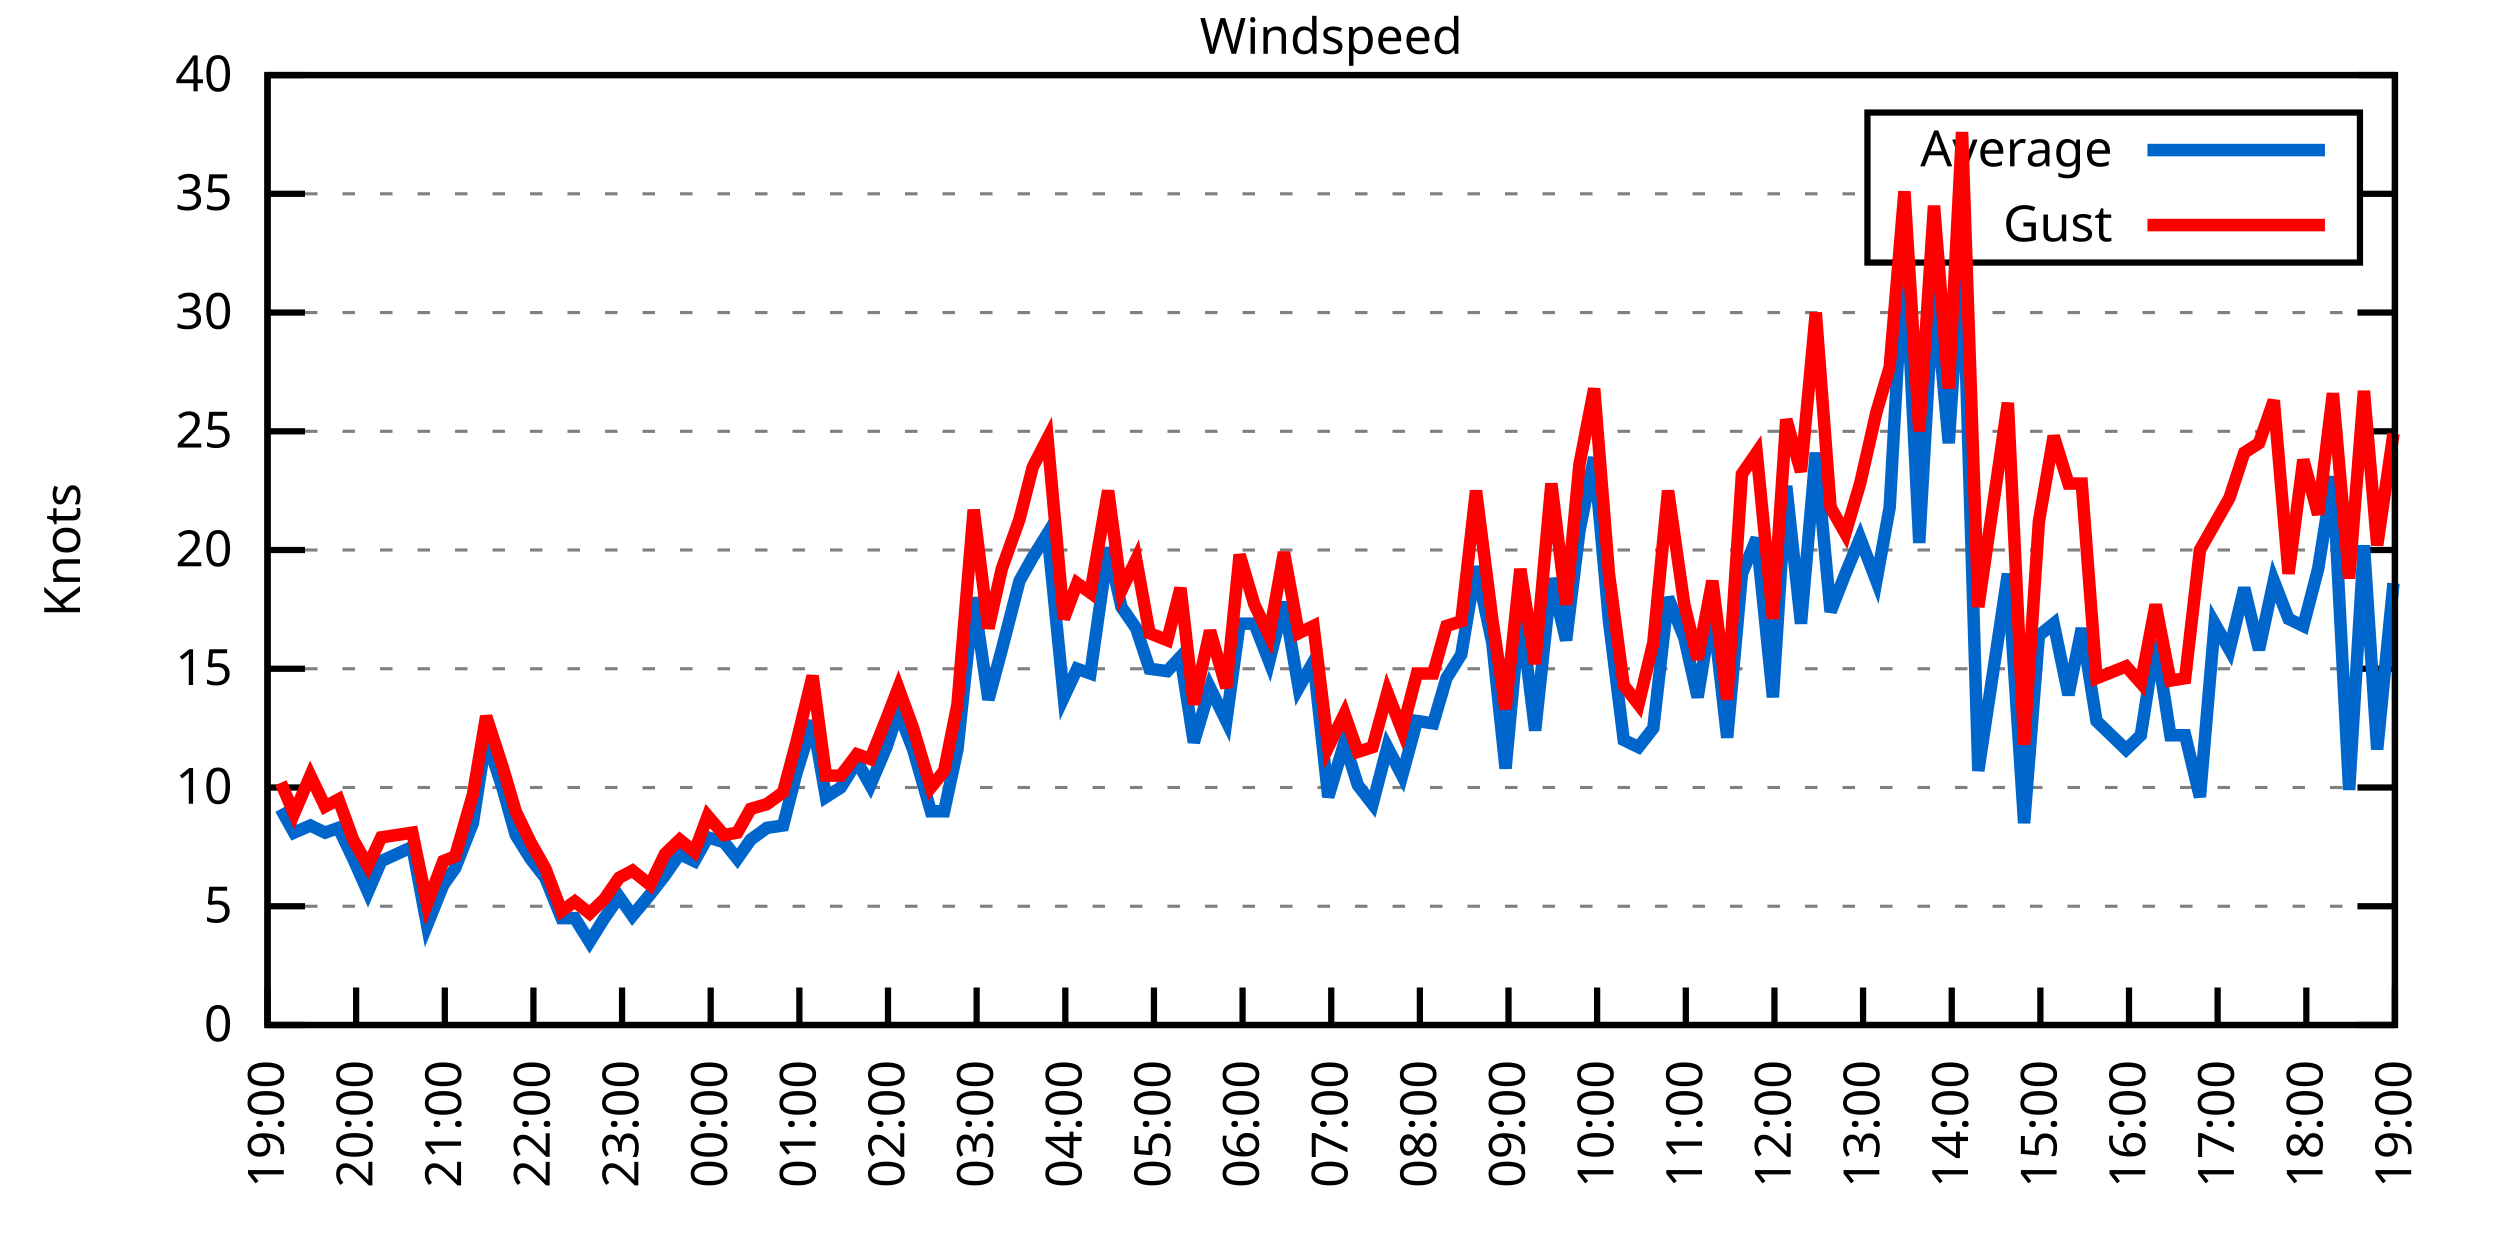
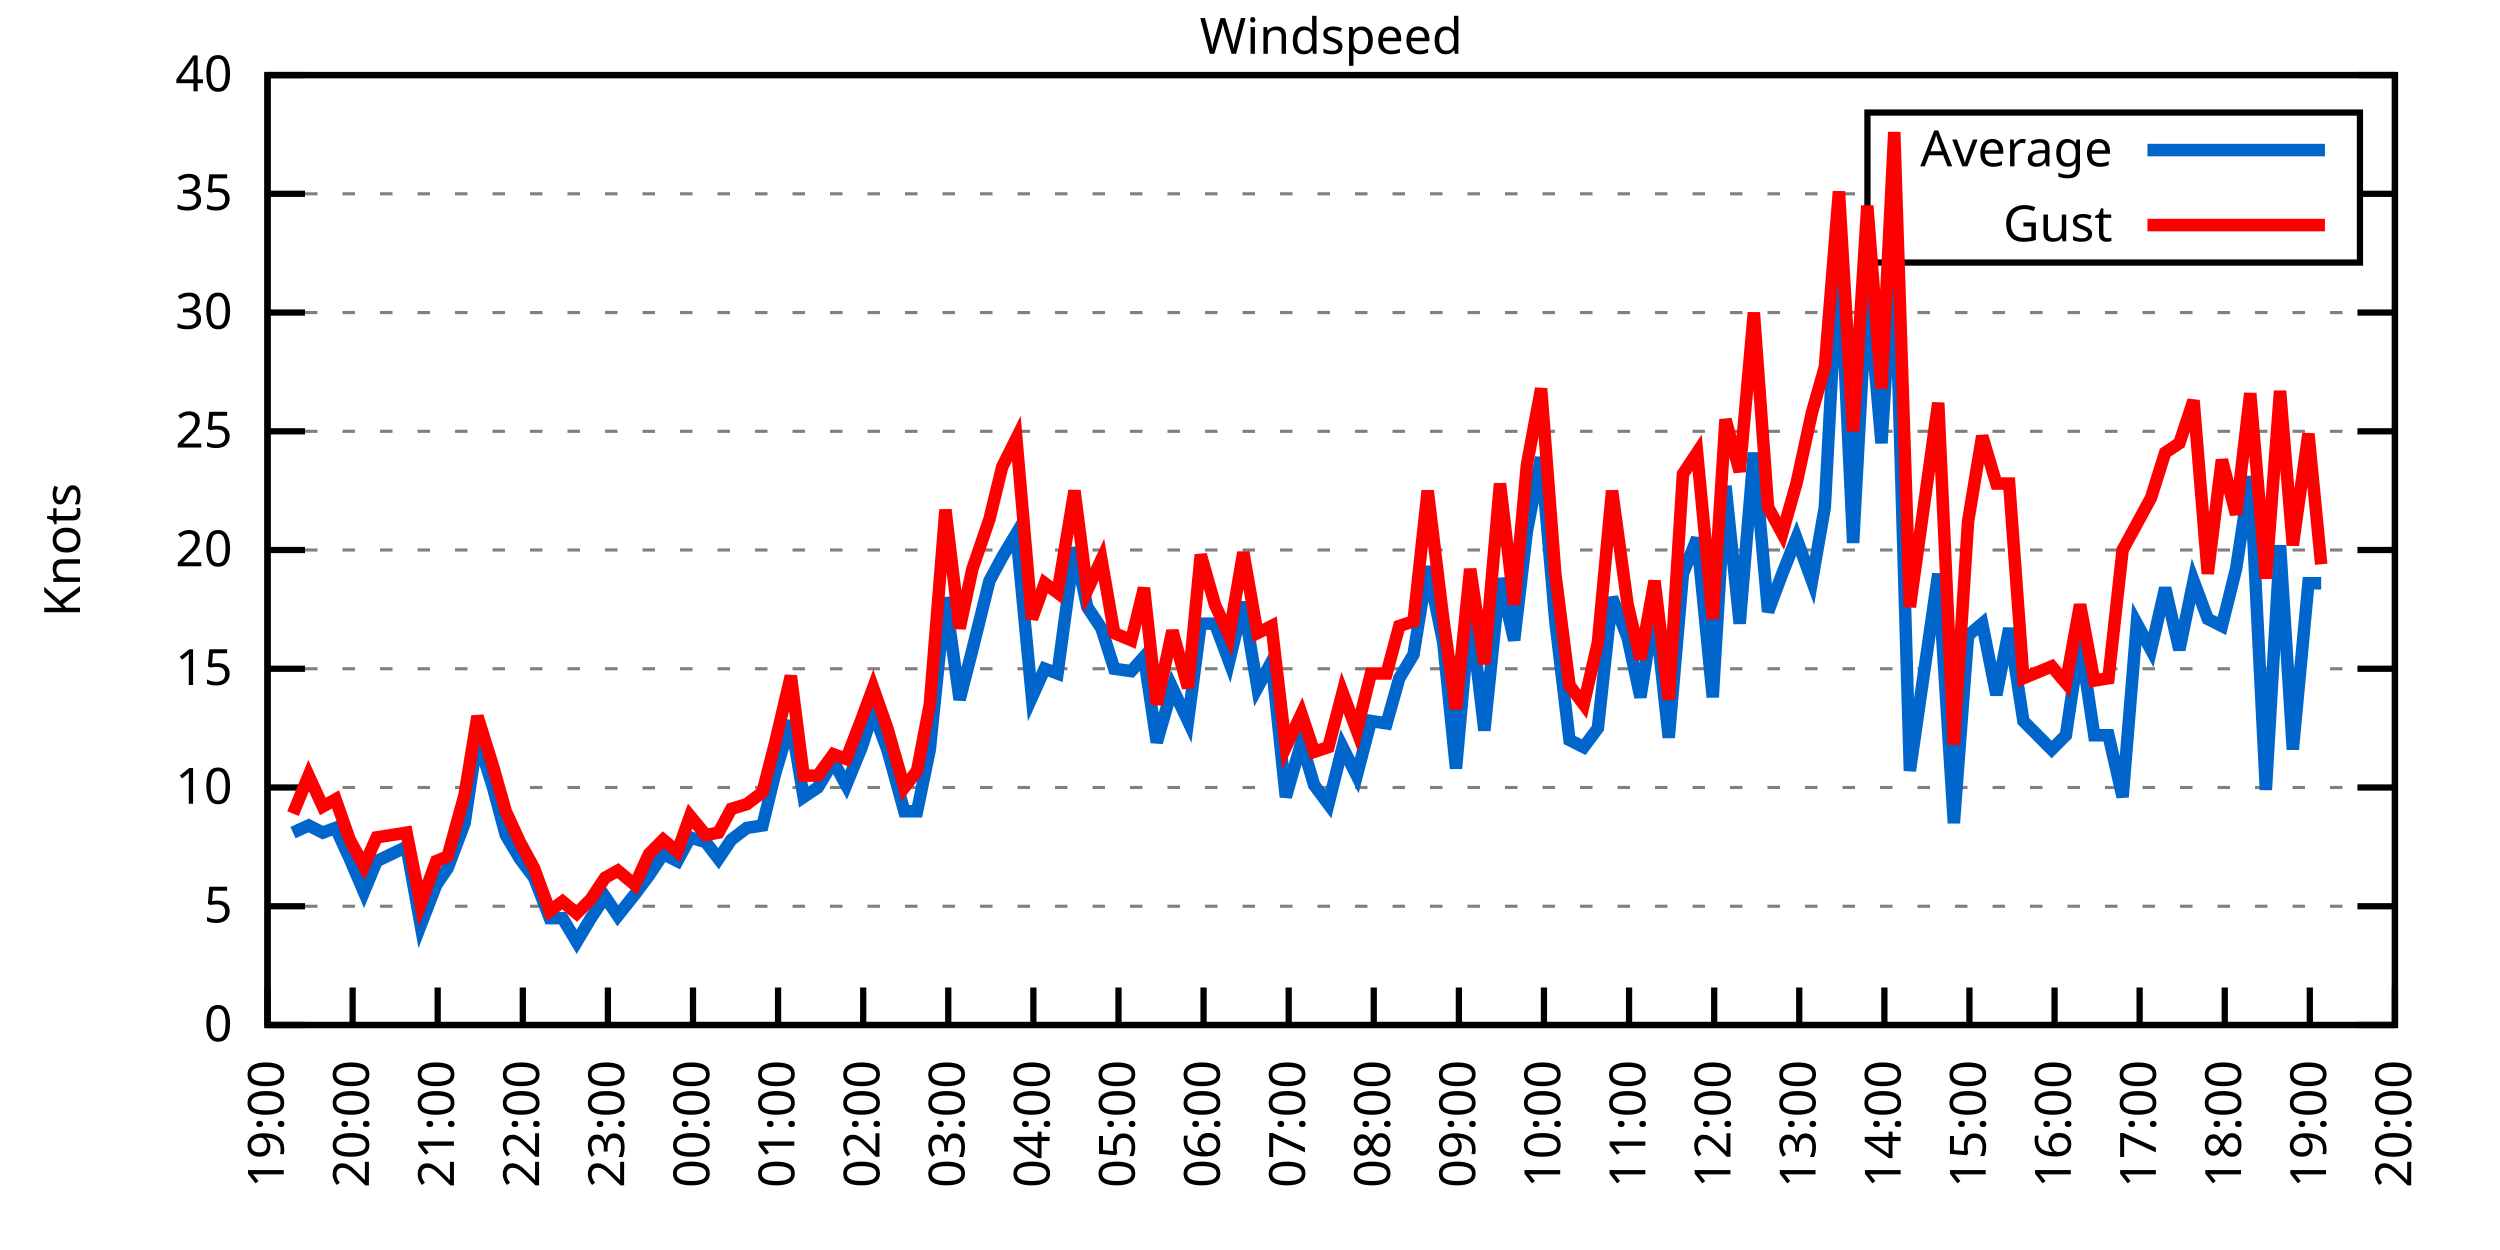
<svg xmlns="http://www.w3.org/2000/svg" xmlns:xlink="http://www.w3.org/1999/xlink" width="400" height="200" viewBox="0 0 400 200">
  <g id="gnuplot_canvas">
    <rect x="0" y="0" width="400" height="200" fill="none" />
    <defs>
      <circle id="gpDot" r="0.5" stroke-width="0.5" stroke="currentColor" />
      <path id="gpPt0" stroke-width="0.333" stroke="currentColor" d="M-1,0 h2 M0,-1 v2" />
      <path id="gpPt1" stroke-width="0.333" stroke="currentColor" d="M-1,-1 L1,1 M1,-1 L-1,1" />
      <path id="gpPt2" stroke-width="0.333" stroke="currentColor" d="M-1,0 L1,0 M0,-1 L0,1 M-1,-1 L1,1 M-1,1 L1,-1" />
      <rect id="gpPt3" stroke-width="0.333" stroke="currentColor" x="-1" y="-1" width="2" height="2" />
      <rect id="gpPt4" stroke-width="0.333" stroke="currentColor" fill="currentColor" x="-1" y="-1" width="2" height="2" />
      <circle id="gpPt5" stroke-width="0.333" stroke="currentColor" cx="0" cy="0" r="1" />
      <use xlink:href="#gpPt5" id="gpPt6" fill="currentColor" stroke="none" />
      <path id="gpPt7" stroke-width="0.333" stroke="currentColor" d="M0,-1.33 L-1.33,0.67 L1.33,0.67 z" />
      <use xlink:href="#gpPt7" id="gpPt8" fill="currentColor" stroke="none" />
      <use xlink:href="#gpPt7" id="gpPt9" stroke="currentColor" transform="rotate(180)" />
      <use xlink:href="#gpPt9" id="gpPt10" fill="currentColor" stroke="none" />
      <use xlink:href="#gpPt3" id="gpPt11" stroke="currentColor" transform="rotate(45)" />
      <use xlink:href="#gpPt11" id="gpPt12" fill="currentColor" stroke="none" />
      <path id="gpPt13" stroke-width="0.333" stroke="currentColor" d="M0,1.330 L1.265,0.411 L0.782,-1.067 L-0.782,-1.076 L-1.265,0.411 z" />
      <use xlink:href="#gpPt13" id="gpPt14" fill="currentColor" stroke="none" />
      <filter id="textbox" filterUnits="objectBoundingBox" x="0" y="0" height="1" width="1">
        <feFlood flood-color="white" flood-opacity="1" result="bgnd" />
        <feComposite in="SourceGraphic" in2="bgnd" operator="atop" />
      </filter>
      <filter id="greybox" filterUnits="objectBoundingBox" x="0" y="0" height="1" width="1">
        <feFlood flood-color="lightgrey" flood-opacity="1" result="grey" />
        <feComposite in="SourceGraphic" in2="grey" operator="atop" />
      </filter>
    </defs>
    <g fill="none" color="white" stroke="currentColor" stroke-width="1.00" stroke-linecap="butt" stroke-linejoin="miter">
</g>
    <g fill="none" color="black" stroke="currentColor" stroke-width="1.00" stroke-linecap="butt" stroke-linejoin="miter">
      <g stroke="none" shape-rendering="crispEdges">
        <polygon fill="rgb(255, 255, 255)" points="42.80,164.00 383.18,164.00 383.18,12.02 42.80,12.02 " />
      </g>
    </g>
    <g fill="none" color="black" stroke="currentColor" stroke-width="1.00" stroke-linecap="butt" stroke-linejoin="miter">
</g>
    <g fill="none" color="black" stroke="black" stroke-width="0.50" stroke-linecap="butt" stroke-linejoin="miter">
</g>
    <g fill="none" color="gray" stroke="currentColor" stroke-width="0.50" stroke-linecap="butt" stroke-linejoin="miter">
      <path stroke="gray" stroke-dasharray="2,4" class="gridline" d="M42.80,164.00 L383.19,164.00  " />
    </g>
    <g fill="none" color="gray" stroke="gray" stroke-width="1.00" stroke-linecap="butt" stroke-linejoin="miter">
</g>
    <g fill="none" color="black" stroke="currentColor" stroke-width="1.00" stroke-linecap="butt" stroke-linejoin="miter">
      <path stroke="black" d="M42.80,164.00 L48.80,164.00 M383.19,164.00 L377.19,164.00  " />
      <g transform="translate(37.20,166.60)" stroke="none" fill="black" font-family="Sans" font-size="8.00" text-anchor="end">
        <text>
          <tspan font-family="Sans"> 0</tspan>
        </text>
      </g>
    </g>
    <g fill="none" color="black" stroke="currentColor" stroke-width="1.00" stroke-linecap="butt" stroke-linejoin="miter">
</g>
    <g fill="none" color="black" stroke="black" stroke-width="0.50" stroke-linecap="butt" stroke-linejoin="miter">
</g>
    <g fill="none" color="gray" stroke="currentColor" stroke-width="0.50" stroke-linecap="butt" stroke-linejoin="miter">
      <path stroke="gray" stroke-dasharray="2,4" class="gridline" d="M42.80,145.00 L383.19,145.00  " />
    </g>
    <g fill="none" color="gray" stroke="gray" stroke-width="1.00" stroke-linecap="butt" stroke-linejoin="miter">
</g>
    <g fill="none" color="black" stroke="currentColor" stroke-width="1.00" stroke-linecap="butt" stroke-linejoin="miter">
      <path stroke="black" d="M42.80,145.00 L48.80,145.00 M383.19,145.00 L377.19,145.00  " />
      <g transform="translate(37.20,147.60)" stroke="none" fill="black" font-family="Sans" font-size="8.00" text-anchor="end">
        <text>
          <tspan font-family="Sans"> 5</tspan>
        </text>
      </g>
    </g>
    <g fill="none" color="black" stroke="currentColor" stroke-width="1.00" stroke-linecap="butt" stroke-linejoin="miter">
</g>
    <g fill="none" color="black" stroke="black" stroke-width="0.50" stroke-linecap="butt" stroke-linejoin="miter">
</g>
    <g fill="none" color="gray" stroke="currentColor" stroke-width="0.50" stroke-linecap="butt" stroke-linejoin="miter">
      <path stroke="gray" stroke-dasharray="2,4" class="gridline" d="M42.80,126.00 L383.19,126.00  " />
    </g>
    <g fill="none" color="gray" stroke="gray" stroke-width="1.00" stroke-linecap="butt" stroke-linejoin="miter">
</g>
    <g fill="none" color="black" stroke="currentColor" stroke-width="1.00" stroke-linecap="butt" stroke-linejoin="miter">
      <path stroke="black" d="M42.80,126.00 L48.80,126.00 M383.19,126.00 L377.19,126.00  " />
      <g transform="translate(37.20,128.60)" stroke="none" fill="black" font-family="Sans" font-size="8.00" text-anchor="end">
        <text>
          <tspan font-family="Sans"> 10</tspan>
        </text>
      </g>
    </g>
    <g fill="none" color="black" stroke="currentColor" stroke-width="1.00" stroke-linecap="butt" stroke-linejoin="miter">
</g>
    <g fill="none" color="black" stroke="black" stroke-width="0.50" stroke-linecap="butt" stroke-linejoin="miter">
</g>
    <g fill="none" color="gray" stroke="currentColor" stroke-width="0.50" stroke-linecap="butt" stroke-linejoin="miter">
      <path stroke="gray" stroke-dasharray="2,4" class="gridline" d="M42.80,107.00 L383.19,107.00  " />
    </g>
    <g fill="none" color="gray" stroke="gray" stroke-width="1.00" stroke-linecap="butt" stroke-linejoin="miter">
</g>
    <g fill="none" color="black" stroke="currentColor" stroke-width="1.00" stroke-linecap="butt" stroke-linejoin="miter">
      <path stroke="black" d="M42.80,107.00 L48.80,107.00 M383.19,107.00 L377.19,107.00  " />
      <g transform="translate(37.20,109.60)" stroke="none" fill="black" font-family="Sans" font-size="8.00" text-anchor="end">
        <text>
          <tspan font-family="Sans"> 15</tspan>
        </text>
      </g>
    </g>
    <g fill="none" color="black" stroke="currentColor" stroke-width="1.00" stroke-linecap="butt" stroke-linejoin="miter">
</g>
    <g fill="none" color="black" stroke="black" stroke-width="0.50" stroke-linecap="butt" stroke-linejoin="miter">
</g>
    <g fill="none" color="gray" stroke="currentColor" stroke-width="0.50" stroke-linecap="butt" stroke-linejoin="miter">
      <path stroke="gray" stroke-dasharray="2,4" class="gridline" d="M42.80,88.00 L383.19,88.00  " />
    </g>
    <g fill="none" color="gray" stroke="gray" stroke-width="1.00" stroke-linecap="butt" stroke-linejoin="miter">
</g>
    <g fill="none" color="black" stroke="currentColor" stroke-width="1.00" stroke-linecap="butt" stroke-linejoin="miter">
      <path stroke="black" d="M42.80,88.00 L48.80,88.00 M383.19,88.00 L377.19,88.00  " />
      <g transform="translate(37.20,90.60)" stroke="none" fill="black" font-family="Sans" font-size="8.00" text-anchor="end">
        <text>
          <tspan font-family="Sans"> 20</tspan>
        </text>
      </g>
    </g>
    <g fill="none" color="black" stroke="currentColor" stroke-width="1.00" stroke-linecap="butt" stroke-linejoin="miter">
</g>
    <g fill="none" color="black" stroke="black" stroke-width="0.50" stroke-linecap="butt" stroke-linejoin="miter">
</g>
    <g fill="none" color="gray" stroke="currentColor" stroke-width="0.50" stroke-linecap="butt" stroke-linejoin="miter">
      <path stroke="gray" stroke-dasharray="2,4" class="gridline" d="M42.80,69.01 L383.19,69.01  " />
    </g>
    <g fill="none" color="gray" stroke="gray" stroke-width="1.00" stroke-linecap="butt" stroke-linejoin="miter">
</g>
    <g fill="none" color="black" stroke="currentColor" stroke-width="1.00" stroke-linecap="butt" stroke-linejoin="miter">
      <path stroke="black" d="M42.80,69.01 L48.80,69.01 M383.19,69.01 L377.19,69.01  " />
      <g transform="translate(37.20,71.61)" stroke="none" fill="black" font-family="Sans" font-size="8.00" text-anchor="end">
        <text>
          <tspan font-family="Sans"> 25</tspan>
        </text>
      </g>
    </g>
    <g fill="none" color="black" stroke="currentColor" stroke-width="1.00" stroke-linecap="butt" stroke-linejoin="miter">
</g>
    <g fill="none" color="black" stroke="black" stroke-width="0.50" stroke-linecap="butt" stroke-linejoin="miter">
</g>
    <g fill="none" color="gray" stroke="currentColor" stroke-width="0.50" stroke-linecap="butt" stroke-linejoin="miter">
      <path stroke="gray" stroke-dasharray="2,4" class="gridline" d="M42.80,50.01 L383.19,50.01  " />
    </g>
    <g fill="none" color="gray" stroke="gray" stroke-width="1.00" stroke-linecap="butt" stroke-linejoin="miter">
</g>
    <g fill="none" color="black" stroke="currentColor" stroke-width="1.00" stroke-linecap="butt" stroke-linejoin="miter">
      <path stroke="black" d="M42.80,50.01 L48.80,50.01 M383.19,50.01 L377.19,50.01  " />
      <g transform="translate(37.20,52.61)" stroke="none" fill="black" font-family="Sans" font-size="8.00" text-anchor="end">
        <text>
          <tspan font-family="Sans"> 30</tspan>
        </text>
      </g>
    </g>
    <g fill="none" color="black" stroke="currentColor" stroke-width="1.00" stroke-linecap="butt" stroke-linejoin="miter">
</g>
    <g fill="none" color="black" stroke="black" stroke-width="0.50" stroke-linecap="butt" stroke-linejoin="miter">
</g>
    <g fill="none" color="gray" stroke="currentColor" stroke-width="0.50" stroke-linecap="butt" stroke-linejoin="miter">
      <path stroke="gray" stroke-dasharray="2,4" class="gridline" d="M42.80,31.01 L298.79,31.01 M377.59,31.01 L383.19,31.01  " />
    </g>
    <g fill="none" color="gray" stroke="gray" stroke-width="1.00" stroke-linecap="butt" stroke-linejoin="miter">
</g>
    <g fill="none" color="black" stroke="currentColor" stroke-width="1.00" stroke-linecap="butt" stroke-linejoin="miter">
      <path stroke="black" d="M42.80,31.01 L48.80,31.01 M383.19,31.01 L377.19,31.01  " />
      <g transform="translate(37.20,33.61)" stroke="none" fill="black" font-family="Sans" font-size="8.00" text-anchor="end">
        <text>
          <tspan font-family="Sans"> 35</tspan>
        </text>
      </g>
    </g>
    <g fill="none" color="black" stroke="currentColor" stroke-width="1.00" stroke-linecap="butt" stroke-linejoin="miter">
</g>
    <g fill="none" color="black" stroke="black" stroke-width="0.50" stroke-linecap="butt" stroke-linejoin="miter">
</g>
    <g fill="none" color="gray" stroke="currentColor" stroke-width="0.50" stroke-linecap="butt" stroke-linejoin="miter">
      <path stroke="gray" stroke-dasharray="2,4" class="gridline" d="M42.80,12.01 L383.19,12.01  " />
    </g>
    <g fill="none" color="gray" stroke="gray" stroke-width="1.00" stroke-linecap="butt" stroke-linejoin="miter">
</g>
    <g fill="none" color="black" stroke="currentColor" stroke-width="1.00" stroke-linecap="butt" stroke-linejoin="miter">
      <path stroke="black" d="M42.80,12.01 L48.80,12.01 M383.19,12.01 L377.19,12.01  " />
      <g transform="translate(37.20,14.61)" stroke="none" fill="black" font-family="Sans" font-size="8.00" text-anchor="end">
        <text>
          <tspan font-family="Sans"> 40</tspan>
        </text>
      </g>
    </g>
    <g fill="none" color="black" stroke="currentColor" stroke-width="1.00" stroke-linecap="butt" stroke-linejoin="miter">
      <path stroke="black" d="M42.80,164.00 L42.80,158.00  " />
      <g transform="translate(45.40,169.60) rotate(270.00)" stroke="none" fill="black" font-family="Sans" font-size="8.00" text-anchor="end">
        <text>
          <tspan font-family="Sans">19:00</tspan>
        </text>
      </g>
    </g>
    <g fill="none" color="black" stroke="currentColor" stroke-width="1.00" stroke-linecap="butt" stroke-linejoin="miter">
-       <path stroke="black" d="M56.98,164.00 L56.98,158.00  " />
-       <g transform="translate(59.58,169.60) rotate(270.00)" stroke="none" fill="black" font-family="Sans" font-size="8.00" text-anchor="end">
+       <path stroke="black" d="M56.42,164.00 L56.42,158.00  " />
+       <g transform="translate(59.02,169.60) rotate(270.00)" stroke="none" fill="black" font-family="Sans" font-size="8.00" text-anchor="end">
        <text>
          <tspan font-family="Sans">20:00</tspan>
        </text>
      </g>
    </g>
    <g fill="none" color="black" stroke="currentColor" stroke-width="1.00" stroke-linecap="butt" stroke-linejoin="miter">
-       <path stroke="black" d="M71.17,164.00 L71.17,158.00  " />
-       <g transform="translate(73.77,169.60) rotate(270.00)" stroke="none" fill="black" font-family="Sans" font-size="8.00" text-anchor="end">
+       <path stroke="black" d="M70.03,164.00 L70.03,158.00  " />
+       <g transform="translate(72.63,169.60) rotate(270.00)" stroke="none" fill="black" font-family="Sans" font-size="8.00" text-anchor="end">
        <text>
          <tspan font-family="Sans">21:00</tspan>
        </text>
      </g>
    </g>
    <g fill="none" color="black" stroke="currentColor" stroke-width="1.00" stroke-linecap="butt" stroke-linejoin="miter">
-       <path stroke="black" d="M85.35,164.00 L85.35,158.00  " />
-       <g transform="translate(87.95,169.60) rotate(270.00)" stroke="none" fill="black" font-family="Sans" font-size="8.00" text-anchor="end">
+       <path stroke="black" d="M83.65,164.00 L83.65,158.00  " />
+       <g transform="translate(86.25,169.60) rotate(270.00)" stroke="none" fill="black" font-family="Sans" font-size="8.00" text-anchor="end">
        <text>
          <tspan font-family="Sans">22:00</tspan>
        </text>
      </g>
    </g>
    <g fill="none" color="black" stroke="currentColor" stroke-width="1.00" stroke-linecap="butt" stroke-linejoin="miter">
-       <path stroke="black" d="M99.53,164.00 L99.53,158.00  " />
-       <g transform="translate(102.13,169.60) rotate(270.00)" stroke="none" fill="black" font-family="Sans" font-size="8.00" text-anchor="end">
+       <path stroke="black" d="M97.26,164.00 L97.26,158.00  " />
+       <g transform="translate(99.86,169.60) rotate(270.00)" stroke="none" fill="black" font-family="Sans" font-size="8.00" text-anchor="end">
        <text>
          <tspan font-family="Sans">23:00</tspan>
        </text>
      </g>
    </g>
    <g fill="none" color="black" stroke="currentColor" stroke-width="1.00" stroke-linecap="butt" stroke-linejoin="miter">
-       <path stroke="black" d="M113.71,164.00 L113.71,158.00  " />
-       <g transform="translate(116.31,169.60) rotate(270.00)" stroke="none" fill="black" font-family="Sans" font-size="8.00" text-anchor="end">
+       <path stroke="black" d="M110.88,164.00 L110.88,158.00  " />
+       <g transform="translate(113.48,169.60) rotate(270.00)" stroke="none" fill="black" font-family="Sans" font-size="8.00" text-anchor="end">
        <text>
          <tspan font-family="Sans">00:00</tspan>
        </text>
      </g>
    </g>
    <g fill="none" color="black" stroke="currentColor" stroke-width="1.00" stroke-linecap="butt" stroke-linejoin="miter">
-       <path stroke="black" d="M127.90,164.00 L127.90,158.00  " />
-       <g transform="translate(130.50,169.60) rotate(270.00)" stroke="none" fill="black" font-family="Sans" font-size="8.00" text-anchor="end">
+       <path stroke="black" d="M124.49,164.00 L124.49,158.00  " />
+       <g transform="translate(127.09,169.60) rotate(270.00)" stroke="none" fill="black" font-family="Sans" font-size="8.00" text-anchor="end">
        <text>
          <tspan font-family="Sans">01:00</tspan>
        </text>
      </g>
    </g>
    <g fill="none" color="black" stroke="currentColor" stroke-width="1.00" stroke-linecap="butt" stroke-linejoin="miter">
-       <path stroke="black" d="M142.08,164.00 L142.08,158.00  " />
-       <g transform="translate(144.68,169.60) rotate(270.00)" stroke="none" fill="black" font-family="Sans" font-size="8.00" text-anchor="end">
+       <path stroke="black" d="M138.11,164.00 L138.11,158.00  " />
+       <g transform="translate(140.71,169.60) rotate(270.00)" stroke="none" fill="black" font-family="Sans" font-size="8.00" text-anchor="end">
        <text>
          <tspan font-family="Sans">02:00</tspan>
        </text>
      </g>
    </g>
    <g fill="none" color="black" stroke="currentColor" stroke-width="1.00" stroke-linecap="butt" stroke-linejoin="miter">
-       <path stroke="black" d="M156.26,164.00 L156.26,158.00  " />
-       <g transform="translate(158.86,169.60) rotate(270.00)" stroke="none" fill="black" font-family="Sans" font-size="8.00" text-anchor="end">
+       <path stroke="black" d="M151.72,164.00 L151.72,158.00  " />
+       <g transform="translate(154.32,169.60) rotate(270.00)" stroke="none" fill="black" font-family="Sans" font-size="8.00" text-anchor="end">
        <text>
          <tspan font-family="Sans">03:00</tspan>
        </text>
      </g>
    </g>
    <g fill="none" color="black" stroke="currentColor" stroke-width="1.00" stroke-linecap="butt" stroke-linejoin="miter">
-       <path stroke="black" d="M170.45,164.00 L170.45,158.00  " />
-       <g transform="translate(173.05,169.60) rotate(270.00)" stroke="none" fill="black" font-family="Sans" font-size="8.00" text-anchor="end">
+       <path stroke="black" d="M165.34,164.00 L165.34,158.00  " />
+       <g transform="translate(167.94,169.60) rotate(270.00)" stroke="none" fill="black" font-family="Sans" font-size="8.00" text-anchor="end">
        <text>
          <tspan font-family="Sans">04:00</tspan>
        </text>
      </g>
    </g>
    <g fill="none" color="black" stroke="currentColor" stroke-width="1.00" stroke-linecap="butt" stroke-linejoin="miter">
-       <path stroke="black" d="M184.63,164.00 L184.63,158.00  " />
-       <g transform="translate(187.23,169.60) rotate(270.00)" stroke="none" fill="black" font-family="Sans" font-size="8.00" text-anchor="end">
+       <path stroke="black" d="M178.96,164.00 L178.96,158.00  " />
+       <g transform="translate(181.56,169.60) rotate(270.00)" stroke="none" fill="black" font-family="Sans" font-size="8.00" text-anchor="end">
        <text>
          <tspan font-family="Sans">05:00</tspan>
        </text>
      </g>
    </g>
    <g fill="none" color="black" stroke="currentColor" stroke-width="1.00" stroke-linecap="butt" stroke-linejoin="miter">
-       <path stroke="black" d="M198.81,164.00 L198.81,158.00  " />
-       <g transform="translate(201.41,169.60) rotate(270.00)" stroke="none" fill="black" font-family="Sans" font-size="8.00" text-anchor="end">
+       <path stroke="black" d="M192.57,164.00 L192.57,158.00  " />
+       <g transform="translate(195.17,169.60) rotate(270.00)" stroke="none" fill="black" font-family="Sans" font-size="8.00" text-anchor="end">
        <text>
          <tspan font-family="Sans">06:00</tspan>
        </text>
      </g>
    </g>
    <g fill="none" color="black" stroke="currentColor" stroke-width="1.00" stroke-linecap="butt" stroke-linejoin="miter">
-       <path stroke="black" d="M213.00,164.00 L213.00,158.00  " />
-       <g transform="translate(215.60,169.60) rotate(270.00)" stroke="none" fill="black" font-family="Sans" font-size="8.00" text-anchor="end">
+       <path stroke="black" d="M206.19,164.00 L206.19,158.00  " />
+       <g transform="translate(208.79,169.60) rotate(270.00)" stroke="none" fill="black" font-family="Sans" font-size="8.00" text-anchor="end">
        <text>
          <tspan font-family="Sans">07:00</tspan>
        </text>
      </g>
    </g>
    <g fill="none" color="black" stroke="currentColor" stroke-width="1.00" stroke-linecap="butt" stroke-linejoin="miter">
-       <path stroke="black" d="M227.18,164.00 L227.18,158.00  " />
-       <g transform="translate(229.78,169.60) rotate(270.00)" stroke="none" fill="black" font-family="Sans" font-size="8.00" text-anchor="end">
+       <path stroke="black" d="M219.80,164.00 L219.80,158.00  " />
+       <g transform="translate(222.40,169.60) rotate(270.00)" stroke="none" fill="black" font-family="Sans" font-size="8.00" text-anchor="end">
        <text>
          <tspan font-family="Sans">08:00</tspan>
        </text>
      </g>
    </g>
    <g fill="none" color="black" stroke="currentColor" stroke-width="1.00" stroke-linecap="butt" stroke-linejoin="miter">
-       <path stroke="black" d="M241.36,164.00 L241.36,158.00  " />
-       <g transform="translate(243.96,169.60) rotate(270.00)" stroke="none" fill="black" font-family="Sans" font-size="8.00" text-anchor="end">
+       <path stroke="black" d="M233.42,164.00 L233.42,158.00  " />
+       <g transform="translate(236.02,169.60) rotate(270.00)" stroke="none" fill="black" font-family="Sans" font-size="8.00" text-anchor="end">
        <text>
          <tspan font-family="Sans">09:00</tspan>
        </text>
      </g>
    </g>
    <g fill="none" color="black" stroke="currentColor" stroke-width="1.00" stroke-linecap="butt" stroke-linejoin="miter">
-       <path stroke="black" d="M255.54,164.00 L255.54,158.00  " />
-       <g transform="translate(258.14,169.60) rotate(270.00)" stroke="none" fill="black" font-family="Sans" font-size="8.00" text-anchor="end">
+       <path stroke="black" d="M247.03,164.00 L247.03,158.00  " />
+       <g transform="translate(249.63,169.60) rotate(270.00)" stroke="none" fill="black" font-family="Sans" font-size="8.00" text-anchor="end">
        <text>
          <tspan font-family="Sans">10:00</tspan>
        </text>
      </g>
    </g>
    <g fill="none" color="black" stroke="currentColor" stroke-width="1.00" stroke-linecap="butt" stroke-linejoin="miter">
-       <path stroke="black" d="M269.73,164.00 L269.73,158.00  " />
-       <g transform="translate(272.33,169.60) rotate(270.00)" stroke="none" fill="black" font-family="Sans" font-size="8.00" text-anchor="end">
+       <path stroke="black" d="M260.65,164.00 L260.65,158.00  " />
+       <g transform="translate(263.25,169.60) rotate(270.00)" stroke="none" fill="black" font-family="Sans" font-size="8.00" text-anchor="end">
        <text>
          <tspan font-family="Sans">11:00</tspan>
        </text>
      </g>
    </g>
    <g fill="none" color="black" stroke="currentColor" stroke-width="1.00" stroke-linecap="butt" stroke-linejoin="miter">
-       <path stroke="black" d="M283.91,164.00 L283.91,158.00  " />
-       <g transform="translate(286.51,169.60) rotate(270.00)" stroke="none" fill="black" font-family="Sans" font-size="8.00" text-anchor="end">
+       <path stroke="black" d="M274.27,164.00 L274.27,158.00  " />
+       <g transform="translate(276.87,169.60) rotate(270.00)" stroke="none" fill="black" font-family="Sans" font-size="8.00" text-anchor="end">
        <text>
          <tspan font-family="Sans">12:00</tspan>
        </text>
      </g>
    </g>
    <g fill="none" color="black" stroke="currentColor" stroke-width="1.00" stroke-linecap="butt" stroke-linejoin="miter">
-       <path stroke="black" d="M298.09,164.00 L298.09,158.00  " />
-       <g transform="translate(300.69,169.60) rotate(270.00)" stroke="none" fill="black" font-family="Sans" font-size="8.00" text-anchor="end">
+       <path stroke="black" d="M287.88,164.00 L287.88,158.00  " />
+       <g transform="translate(290.48,169.60) rotate(270.00)" stroke="none" fill="black" font-family="Sans" font-size="8.00" text-anchor="end">
        <text>
          <tspan font-family="Sans">13:00</tspan>
        </text>
      </g>
    </g>
    <g fill="none" color="black" stroke="currentColor" stroke-width="1.00" stroke-linecap="butt" stroke-linejoin="miter">
-       <path stroke="black" d="M312.28,164.00 L312.28,158.00  " />
-       <g transform="translate(314.88,169.60) rotate(270.00)" stroke="none" fill="black" font-family="Sans" font-size="8.00" text-anchor="end">
+       <path stroke="black" d="M301.50,164.00 L301.50,158.00  " />
+       <g transform="translate(304.10,169.60) rotate(270.00)" stroke="none" fill="black" font-family="Sans" font-size="8.00" text-anchor="end">
        <text>
          <tspan font-family="Sans">14:00</tspan>
        </text>
      </g>
    </g>
    <g fill="none" color="black" stroke="currentColor" stroke-width="1.00" stroke-linecap="butt" stroke-linejoin="miter">
-       <path stroke="black" d="M326.46,164.00 L326.46,158.00  " />
-       <g transform="translate(329.06,169.60) rotate(270.00)" stroke="none" fill="black" font-family="Sans" font-size="8.00" text-anchor="end">
+       <path stroke="black" d="M315.11,164.00 L315.11,158.00  " />
+       <g transform="translate(317.71,169.60) rotate(270.00)" stroke="none" fill="black" font-family="Sans" font-size="8.00" text-anchor="end">
        <text>
          <tspan font-family="Sans">15:00</tspan>
        </text>
      </g>
    </g>
    <g fill="none" color="black" stroke="currentColor" stroke-width="1.00" stroke-linecap="butt" stroke-linejoin="miter">
-       <path stroke="black" d="M340.64,164.00 L340.64,158.00  " />
-       <g transform="translate(343.24,169.60) rotate(270.00)" stroke="none" fill="black" font-family="Sans" font-size="8.00" text-anchor="end">
+       <path stroke="black" d="M328.73,164.00 L328.73,158.00  " />
+       <g transform="translate(331.33,169.60) rotate(270.00)" stroke="none" fill="black" font-family="Sans" font-size="8.00" text-anchor="end">
        <text>
          <tspan font-family="Sans">16:00</tspan>
        </text>
      </g>
    </g>
    <g fill="none" color="black" stroke="currentColor" stroke-width="1.00" stroke-linecap="butt" stroke-linejoin="miter">
-       <path stroke="black" d="M354.82,164.00 L354.82,158.00  " />
-       <g transform="translate(357.42,169.60) rotate(270.00)" stroke="none" fill="black" font-family="Sans" font-size="8.00" text-anchor="end">
+       <path stroke="black" d="M342.34,164.00 L342.34,158.00  " />
+       <g transform="translate(344.94,169.60) rotate(270.00)" stroke="none" fill="black" font-family="Sans" font-size="8.00" text-anchor="end">
        <text>
          <tspan font-family="Sans">17:00</tspan>
        </text>
      </g>
    </g>
    <g fill="none" color="black" stroke="currentColor" stroke-width="1.00" stroke-linecap="butt" stroke-linejoin="miter">
-       <path stroke="black" d="M369.01,164.00 L369.01,158.00  " />
-       <g transform="translate(371.61,169.60) rotate(270.00)" stroke="none" fill="black" font-family="Sans" font-size="8.00" text-anchor="end">
+       <path stroke="black" d="M355.96,164.00 L355.96,158.00  " />
+       <g transform="translate(358.56,169.60) rotate(270.00)" stroke="none" fill="black" font-family="Sans" font-size="8.00" text-anchor="end">
        <text>
          <tspan font-family="Sans">18:00</tspan>
+         </text>
+       </g>
+     </g>
+     <g fill="none" color="black" stroke="currentColor" stroke-width="1.00" stroke-linecap="butt" stroke-linejoin="miter">
+       <path stroke="black" d="M369.57,164.00 L369.57,158.00  " />
+       <g transform="translate(372.17,169.60) rotate(270.00)" stroke="none" fill="black" font-family="Sans" font-size="8.00" text-anchor="end">
+         <text>
+           <tspan font-family="Sans">19:00</tspan>
        </text>
      </g>
    </g>
    <g fill="none" color="black" stroke="currentColor" stroke-width="1.00" stroke-linecap="butt" stroke-linejoin="miter">
      <path stroke="black" d="M383.19,164.00 L383.19,158.00  " />
      <g transform="translate(385.79,169.60) rotate(270.00)" stroke="none" fill="black" font-family="Sans" font-size="8.00" text-anchor="end">
        <text>
-           <tspan font-family="Sans">19:00</tspan>
+           <tspan font-family="Sans">20:00</tspan>
        </text>
      </g>
    </g>
    <g fill="none" color="black" stroke="currentColor" stroke-width="1.00" stroke-linecap="butt" stroke-linejoin="miter">
</g>
    <g fill="none" color="black" stroke="currentColor" stroke-width="1.00" stroke-linecap="butt" stroke-linejoin="miter">
      <path stroke="black" d="M42.80,12.01 L42.80,164.00 L383.19,164.00 L383.19,12.01 L42.80,12.01 Z  " />
    </g>
    <g fill="none" color="black" stroke="currentColor" stroke-width="1.00" stroke-linecap="butt" stroke-linejoin="miter">
</g>
    <g fill="none" color="black" stroke="currentColor" stroke-width="1.00" stroke-linecap="butt" stroke-linejoin="miter">
      <path stroke="black" d="M298.79,42.01 L298.79,18.01 L377.59,18.01 L377.59,42.01 L298.79,42.01 Z  " />
    </g>
    <g id="Windspeed_plot_1">
      <g fill="none" color="white" stroke="black" stroke-width="2.00" stroke-linecap="butt" stroke-linejoin="miter">
</g>
      <g fill="none" color="black" stroke="currentColor" stroke-width="2.00" stroke-linecap="butt" stroke-linejoin="miter">
        <g transform="translate(337.99,26.61)" stroke="none" fill="black" font-family="Sans" font-size="8.00" text-anchor="end">
          <text>
            <tspan font-family="Sans">Average</tspan>
          </text>
        </g>
      </g>
      <g fill="none" color="black" stroke="currentColor" stroke-width="2.00" stroke-linecap="butt" stroke-linejoin="miter">
-         <path stroke="rgb(  0, 102, 204)" d="M343.59,24.01 L371.99,24.01 M44.93,129.42 L47.05,133.22 L49.66,132.08 L52.02,133.22 L54.15,132.46 L56.51,137.40   L58.87,142.72 L61.00,137.78 L65.97,135.50 L68.33,148.04 L70.93,141.58 L72.82,138.92 L75.66,131.70 L77.78,118.02   L80.38,126.00 L82.51,133.60 L84.88,137.40 L87.24,140.44 L89.84,146.90 L91.97,146.90 L94.33,150.70 L96.70,146.90   L99.06,143.48 L101.19,146.52 L104.02,143.10 L106.39,140.06 L108.75,136.64 L111.11,137.78 L113.24,133.98 L115.84,134.74   L117.97,137.40 L120.10,134.36 L122.70,132.46 L125.30,132.08 L127.42,123.72 L130.02,115.36 L132.15,127.52 L134.52,126.00   L137.12,121.82 L139.24,125.62 L141.84,119.54 L143.74,113.84 L146.10,119.92 L148.94,129.80 L151.06,129.80 L153.19,119.92   L155.79,95.60 L158.15,111.94 L160.28,103.96 L163.12,92.94 L165.25,89.14 L167.61,85.35 L170.21,111.56 L172.34,107.00   L174.46,107.76 L177.30,87.63 L179.43,97.12 L181.79,100.54 L183.92,107.00 L186.76,107.38 L188.88,105.10 L191.01,118.78   L193.61,110.04 L196.21,115.36 L198.34,99.78 L200.70,99.78 L203.07,105.86 L205.43,96.36 L207.79,110.04 L210.16,105.86   L212.52,127.52 L215.12,118.78 L217.25,125.62 L219.61,128.66 L221.98,119.54 L224.34,124.10 L226.71,115.36 L229.31,115.74   L231.43,108.52 L233.80,104.72 L236.16,90.66 L238.76,102.82 L240.89,122.96 L243.25,97.50 L245.62,116.88 L248.22,92.56   L250.58,102.44 L252.71,84.97 L255.07,73.19 L257.43,99.40 L259.80,118.40 L262.16,119.54 L264.53,116.50 L266.89,95.60   L269.49,102.06 L271.62,111.56 L273.98,97.12 L276.35,118.02 L278.71,91.80 L281.07,86.11 L283.67,111.56 L285.80,77.75   L288.16,99.78 L290.53,72.43 L292.89,97.88 L295.26,91.80 L297.62,86.11 L300.22,92.94 L302.35,81.17 L304.71,38.61   L307.08,86.87 L309.44,45.07 L311.80,70.91 L313.93,38.61 L316.53,123.34 L321.26,91.80 L323.86,131.70 L326.22,101.68   L328.59,99.78 L330.95,111.18 L333.08,100.54 L335.44,115.36 L340.17,119.92 L342.53,117.64 L344.90,102.44 L347.26,117.64   L349.62,117.64 L351.99,127.52 L354.35,99.78 L356.72,103.96 L359.08,94.08 L361.44,103.96 L363.81,92.94 L366.17,99.02   L368.53,100.16 L370.90,91.04 L373.26,76.23 L375.86,126.38 L378.23,87.25 L380.35,119.92 L382.95,93.32  " />
+         <path stroke="rgb(  0, 102, 204)" d="M343.59,24.01 L371.99,24.01 M46.88,133.22 L49.38,132.08 L51.65,133.22 L53.69,132.46 L55.96,137.40 L58.23,142.72   L60.27,137.78 L65.04,135.50 L67.31,148.04 L69.80,141.58 L71.62,138.92 L74.34,131.70 L76.39,118.02 L78.88,126.00   L80.92,133.60 L83.19,137.40 L85.46,140.44 L87.96,146.90 L90.00,146.90 L92.27,150.70 L94.54,146.90 L96.81,143.48   L98.85,146.52 L101.57,143.10 L103.84,140.06 L106.11,136.64 L108.38,137.78 L110.42,133.98 L112.92,134.74 L114.96,137.40   L117.01,134.36 L119.50,132.46 L122.00,132.08 L124.04,123.72 L126.54,115.36 L128.58,127.52 L130.85,126.00 L133.34,121.82   L135.39,125.62 L137.88,119.54 L139.70,113.84 L141.97,119.92 L144.69,129.80 L146.73,129.80 L148.77,119.92 L151.27,95.60   L153.54,111.94 L155.58,103.96 L158.31,92.94 L160.35,89.14 L162.62,85.35 L165.11,111.56 L167.16,107.00 L169.20,107.76   L171.92,87.63 L173.96,97.12 L176.23,100.54 L178.28,107.00 L181.00,107.38 L183.04,105.10 L185.08,118.78 L187.58,110.04   L190.08,115.36 L192.12,99.78 L194.39,99.78 L196.66,105.86 L198.93,96.36 L201.19,110.04 L203.46,105.86 L205.73,127.52   L208.23,118.78 L210.27,125.62 L212.54,128.66 L214.81,119.54 L217.08,124.10 L219.35,115.36 L221.85,115.74 L223.89,108.52   L226.16,104.72 L228.43,90.66 L230.92,102.82 L232.96,122.96 L235.23,97.50 L237.50,116.88 L240.00,92.56 L242.27,102.44   L244.31,84.97 L246.58,73.19 L248.85,99.40 L251.12,118.40 L253.39,119.54 L255.66,116.50 L257.93,95.60 L260.42,102.06   L262.47,111.56 L264.73,97.12 L267.00,118.02 L269.27,91.80 L271.54,86.11 L274.04,111.56 L276.08,77.75 L278.35,99.78   L280.62,72.43 L282.89,97.88 L285.16,91.80 L287.43,86.11 L289.92,92.94 L291.97,81.17 L294.23,38.61 L296.50,86.87   L298.77,45.07 L301.04,70.91 L303.08,38.61 L305.58,123.34 L310.12,91.80 L312.62,131.70 L314.89,101.68 L317.15,99.78   L319.42,111.18 L321.47,100.54 L323.74,115.36 L328.27,119.92 L330.54,117.64 L332.81,102.44 L335.08,117.64 L337.35,117.64   L339.62,127.52 L341.89,99.78 L344.16,103.96 L346.43,94.08 L348.70,103.96 L350.97,92.94 L353.24,99.02 L355.50,100.16   L357.77,91.04 L360.04,76.23 L362.54,126.38 L364.81,87.25 L366.85,119.92 L369.35,93.32 L371.39,93.32  " />
      </g>
    </g>
    <g id="Windspeed_plot_2">
      <g fill="none" color="black" stroke="currentColor" stroke-width="2.00" stroke-linecap="butt" stroke-linejoin="miter">
        <g transform="translate(337.99,38.61)" stroke="none" fill="black" font-family="Sans" font-size="8.00" text-anchor="end">
          <text>
            <tspan font-family="Sans">Gust</tspan>
          </text>
        </g>
      </g>
      <g fill="none" color="black" stroke="currentColor" stroke-width="2.00" stroke-linecap="butt" stroke-linejoin="miter">
-         <path stroke="rgb(255,   0,   0)" d="M343.59,36.01 L371.99,36.01 M44.93,125.24 L47.05,130.18 L49.66,124.10 L52.02,129.04 L54.15,127.90 L56.51,134.36   L58.87,138.54 L61.00,133.98 L65.97,133.22 L68.33,144.62 L70.93,137.78 L72.82,137.02 L75.66,127.14 L77.78,114.60   L80.38,122.58 L82.51,129.80 L84.88,134.74 L87.24,138.92 L89.84,145.76 L91.97,144.24 L94.33,146.14 L96.70,143.86   L99.06,140.44 L101.19,139.30 L104.02,141.58 L106.39,136.64 L108.75,134.36 L111.11,136.26 L113.24,130.56 L115.84,133.60   L117.97,133.22 L120.10,129.42 L122.70,128.66 L125.30,126.76 L127.42,118.78 L130.02,108.14 L132.15,124.10 L134.52,124.10   L137.12,120.68 L139.24,121.44 L141.84,114.98 L143.74,110.04 L146.10,116.50 L148.94,126.00 L151.06,123.34 L153.19,112.70   L155.79,81.55 L158.15,100.54 L160.28,91.04 L163.12,83.07 L165.25,74.71 L167.61,70.15 L170.21,99.02 L172.34,93.32   L174.46,94.84 L177.30,78.51 L179.43,94.46 L181.79,89.52 L183.92,101.30 L186.76,102.44 L188.88,94.08 L191.01,112.70   L193.61,100.92 L196.21,110.04 L198.34,88.76 L200.70,96.74 L203.07,101.68 L205.43,88.38 L207.79,101.30 L210.16,100.16   L212.52,119.54 L215.12,114.22 L217.25,120.30 L219.61,119.54 L221.98,110.80 L224.34,116.88 L226.71,107.76 L229.31,107.76   L231.43,100.16 L233.80,99.40 L236.16,78.51 L238.76,99.02 L240.89,113.46 L243.25,91.04 L245.62,106.24 L248.22,77.37   L250.58,96.74 L252.71,74.33 L255.07,62.17 L257.43,91.80 L259.80,109.66 L262.16,112.70 L264.53,102.82 L266.89,78.51   L269.49,96.74 L271.62,105.48 L273.98,92.94 L276.35,111.94 L278.71,75.85 L281.07,72.43 L283.67,99.02 L285.80,67.11   L288.16,75.47 L290.53,50.01 L292.89,81.17 L295.26,85.35 L297.62,77.37 L300.22,65.97 L302.35,58.75 L304.71,30.63   L307.08,69.01 L309.44,32.91 L311.80,62.17 L313.93,21.13 L316.53,97.12 L321.26,64.45 L323.86,119.16 L326.22,83.45   L328.59,69.77 L330.95,77.37 L333.08,77.37 L335.44,108.52 L340.17,106.62 L342.53,109.28 L344.90,96.74 L347.26,108.90   L349.62,108.52 L351.99,88.00 L354.35,83.83 L356.72,79.65 L359.08,72.43 L361.44,70.91 L363.81,64.07 L366.17,91.80   L368.53,73.57 L370.90,82.31 L373.26,62.93 L375.86,92.56 L378.23,62.55 L380.35,87.25 L382.95,69.39  " />
+         <path stroke="rgb(255,   0,   0)" d="M343.59,36.01 L371.99,36.01 M46.88,130.18 L49.38,124.10 L51.65,129.04 L53.69,127.90 L55.96,134.36 L58.23,138.54   L60.27,133.98 L65.04,133.22 L67.31,144.62 L69.80,137.78 L71.62,137.02 L74.34,127.14 L76.39,114.60 L78.88,122.58   L80.92,129.80 L83.19,134.74 L85.46,138.92 L87.96,145.76 L90.00,144.24 L92.27,146.14 L94.54,143.86 L96.81,140.44   L98.85,139.30 L101.57,141.58 L103.84,136.64 L106.11,134.36 L108.38,136.26 L110.42,130.56 L112.92,133.60 L114.96,133.22   L117.01,129.42 L119.50,128.66 L122.00,126.76 L124.04,118.78 L126.54,108.14 L128.58,124.10 L130.85,124.10 L133.34,120.68   L135.39,121.44 L137.88,114.98 L139.70,110.04 L141.97,116.50 L144.69,126.00 L146.73,123.34 L148.77,112.70 L151.27,81.55   L153.54,100.54 L155.58,91.04 L158.31,83.07 L160.35,74.71 L162.62,70.15 L165.11,99.02 L167.16,93.32 L169.20,94.84   L171.92,78.51 L173.96,94.46 L176.23,89.52 L178.28,101.30 L181.00,102.44 L183.04,94.08 L185.08,112.70 L187.58,100.92   L190.08,110.04 L192.12,88.76 L194.39,96.74 L196.66,101.68 L198.93,88.38 L201.19,101.30 L203.46,100.16 L205.73,119.54   L208.23,114.22 L210.27,120.30 L212.54,119.54 L214.81,110.80 L217.08,116.88 L219.35,107.76 L221.85,107.76 L223.89,100.16   L226.16,99.40 L228.43,78.51 L230.92,99.02 L232.96,113.46 L235.23,91.04 L237.50,106.24 L240.00,77.37 L242.27,96.74   L244.31,74.33 L246.58,62.17 L248.85,91.80 L251.12,109.66 L253.39,112.70 L255.66,102.82 L257.93,78.51 L260.42,96.74   L262.47,105.48 L264.73,92.94 L267.00,111.94 L269.27,75.85 L271.54,72.43 L274.04,99.02 L276.08,67.11 L278.35,75.47   L280.62,50.01 L282.89,81.17 L285.16,85.35 L287.43,77.37 L289.92,65.97 L291.97,58.75 L294.23,30.63 L296.50,69.01   L298.77,32.91 L301.04,62.17 L303.08,21.13 L305.58,97.12 L310.12,64.45 L312.62,119.16 L314.89,83.45 L317.15,69.77   L319.42,77.37 L321.47,77.37 L323.74,108.52 L328.27,106.62 L330.54,109.28 L332.81,96.74 L335.08,108.90 L337.35,108.52   L339.62,88.00 L341.89,83.83 L344.16,79.65 L346.43,72.43 L348.70,70.91 L350.97,64.07 L353.24,91.80 L355.50,73.57   L357.77,82.31 L360.04,62.93 L362.54,92.56 L364.81,62.55 L366.85,87.25 L369.35,69.39 L371.39,90.28  " />
      </g>
    </g>
    <g fill="none" color="black" stroke="currentColor" stroke-width="2.00" stroke-linecap="butt" stroke-linejoin="miter">
</g>
    <g fill="none" color="black" stroke="black" stroke-width="1.00" stroke-linecap="butt" stroke-linejoin="miter">
</g>
    <g fill="none" color="black" stroke="currentColor" stroke-width="1.00" stroke-linecap="butt" stroke-linejoin="miter">
      <path stroke="black" d="M42.80,12.01 L42.80,164.00 L383.19,164.00 L383.19,12.01 L42.80,12.01 Z  " />
      <g transform="translate(12.80,88.01) rotate(270.00)" stroke="none" fill="black" font-family="Sans" font-size="8.00" text-anchor="middle">
        <text>
          <tspan font-family="Sans">Knots</tspan>
        </text>
      </g>
    </g>
    <g fill="none" color="black" stroke="currentColor" stroke-width="1.00" stroke-linecap="butt" stroke-linejoin="miter">
</g>
    <g fill="none" color="black" stroke="currentColor" stroke-width="1.00" stroke-linecap="butt" stroke-linejoin="miter">
      <g transform="translate(212.99,8.61)" stroke="none" fill="black" font-family="Sans" font-size="8.00" text-anchor="middle">
        <text>
          <tspan font-family="Sans">Windspeed</tspan>
        </text>
      </g>
    </g>
    <g fill="none" color="black" stroke="currentColor" stroke-width="1.00" stroke-linecap="butt" stroke-linejoin="miter">
</g>
  </g>
</svg>
